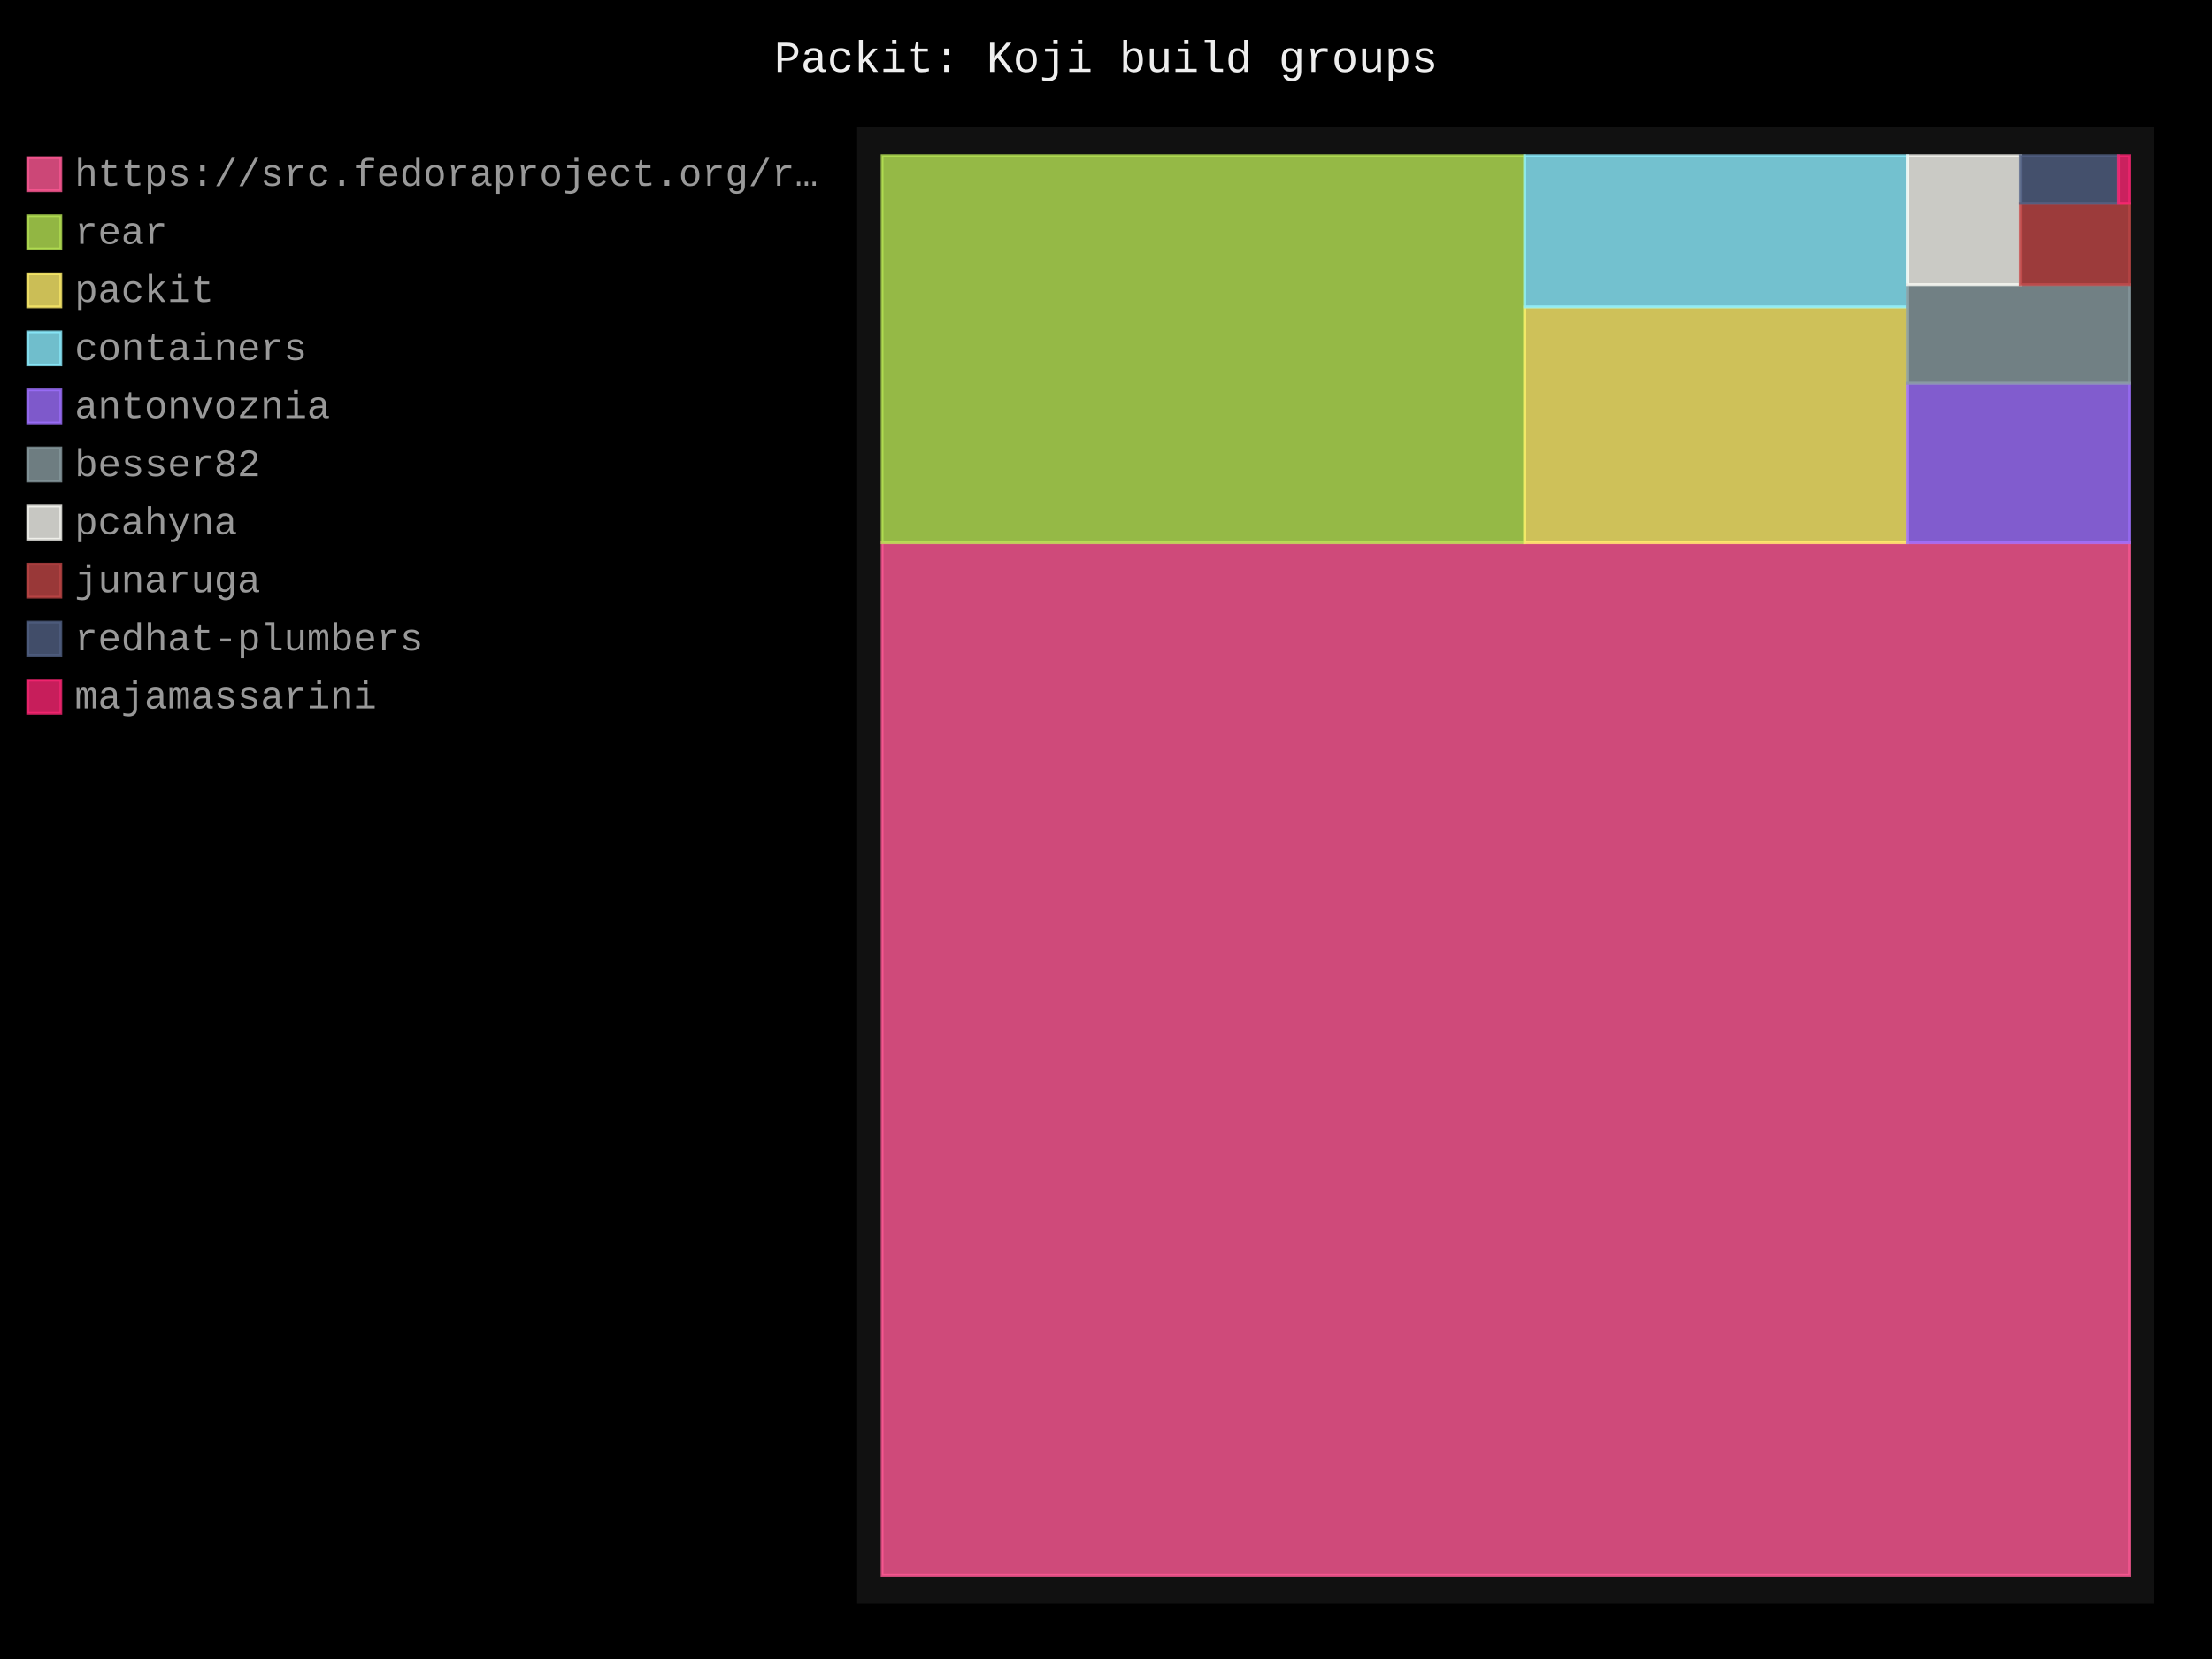
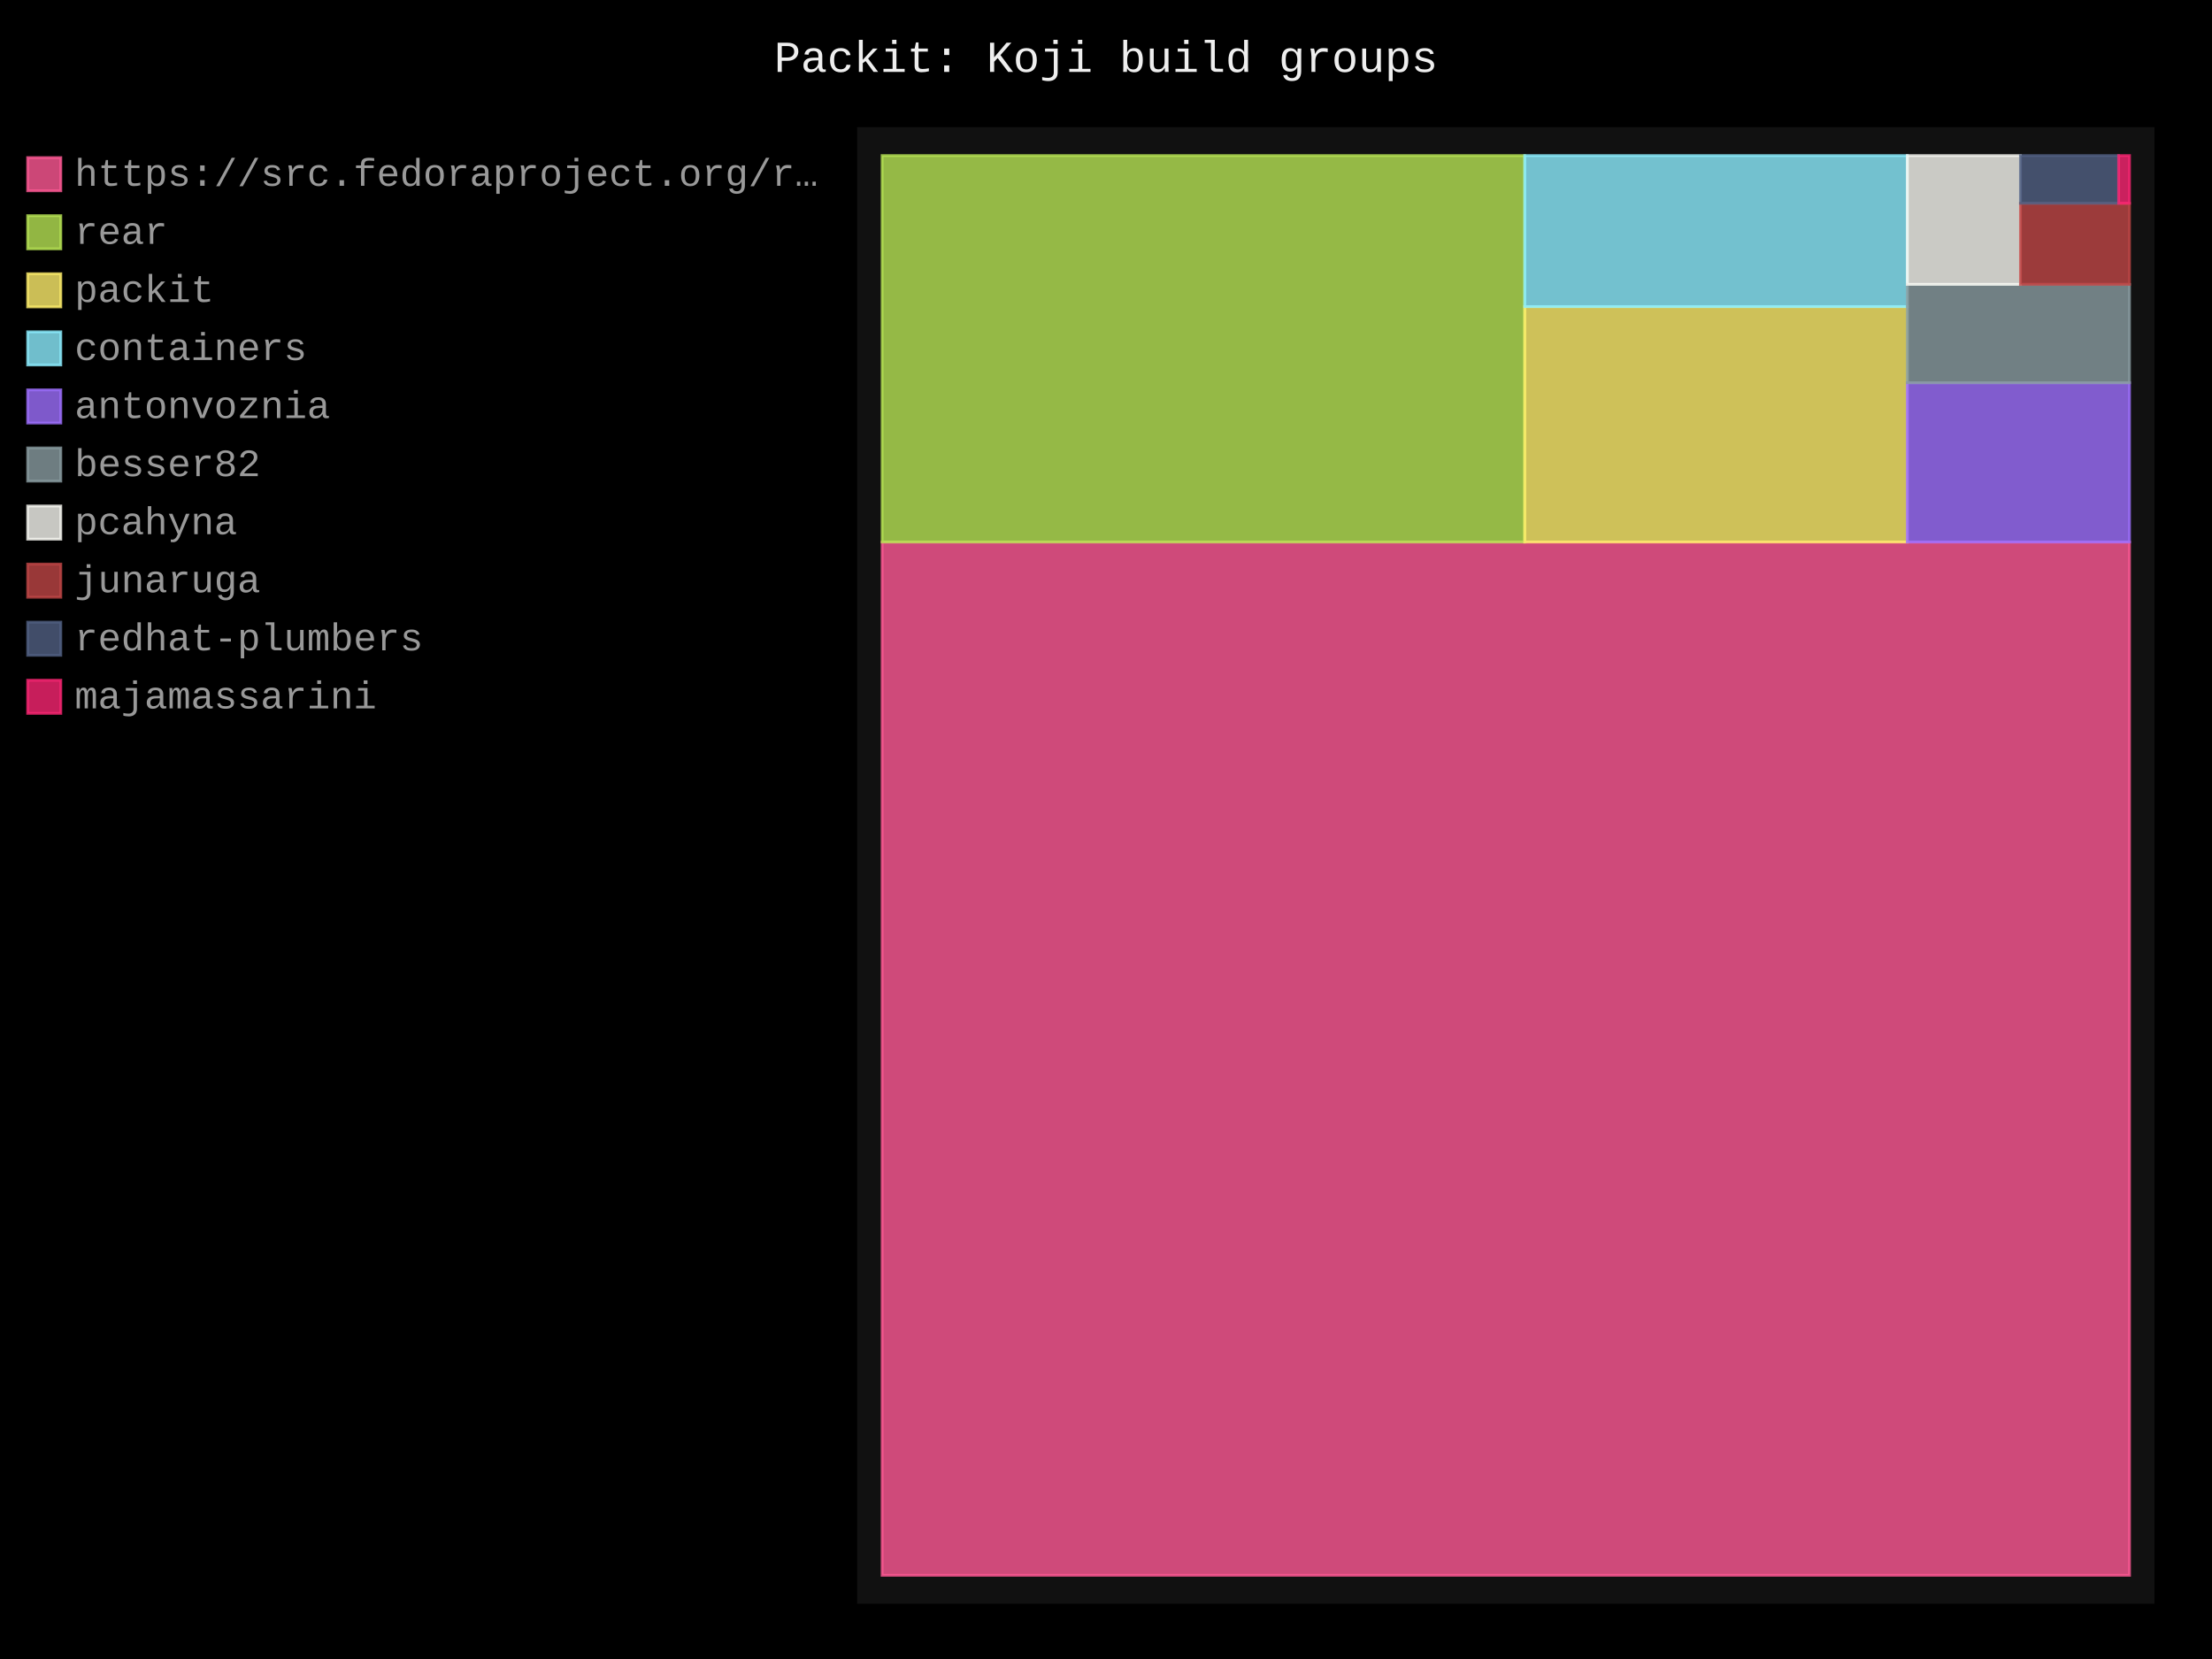
- <svg xmlns="http://www.w3.org/2000/svg" id="chart-53209159-913e-490a-85d7-e547acc950fb" class="pygal-chart" viewBox="0 0 800 600">
+ <svg xmlns="http://www.w3.org/2000/svg" id="chart-b6af219c-4f37-4dba-b8b6-7fa85fcd7274" class="pygal-chart" viewBox="0 0 800 600">
  <defs>
-     <style type="text/css">#chart-53209159-913e-490a-85d7-e547acc950fb{-webkit-user-select:none;-webkit-font-smoothing:antialiased;font-family:Consolas,"Liberation Mono",Menlo,Courier,monospace}#chart-53209159-913e-490a-85d7-e547acc950fb .title{font-family:Consolas,"Liberation Mono",Menlo,Courier,monospace;font-size:16px}#chart-53209159-913e-490a-85d7-e547acc950fb .legends .legend text{font-family:Consolas,"Liberation Mono",Menlo,Courier,monospace;font-size:14px}#chart-53209159-913e-490a-85d7-e547acc950fb .axis text{font-family:Consolas,"Liberation Mono",Menlo,Courier,monospace;font-size:10px}#chart-53209159-913e-490a-85d7-e547acc950fb .axis text.major{font-family:Consolas,"Liberation Mono",Menlo,Courier,monospace;font-size:10px}#chart-53209159-913e-490a-85d7-e547acc950fb .text-overlay text.value{font-family:Consolas,"Liberation Mono",Menlo,Courier,monospace;font-size:16px}#chart-53209159-913e-490a-85d7-e547acc950fb .text-overlay text.label{font-family:Consolas,"Liberation Mono",Menlo,Courier,monospace;font-size:10px}#chart-53209159-913e-490a-85d7-e547acc950fb .tooltip{font-family:Consolas,"Liberation Mono",Menlo,Courier,monospace;font-size:14px}#chart-53209159-913e-490a-85d7-e547acc950fb text.no_data{font-family:Consolas,"Liberation Mono",Menlo,Courier,monospace;font-size:64px}
- #chart-53209159-913e-490a-85d7-e547acc950fb{background-color:black}#chart-53209159-913e-490a-85d7-e547acc950fb path,#chart-53209159-913e-490a-85d7-e547acc950fb line,#chart-53209159-913e-490a-85d7-e547acc950fb rect,#chart-53209159-913e-490a-85d7-e547acc950fb circle{-webkit-transition:250ms;-moz-transition:250ms;transition:250ms}#chart-53209159-913e-490a-85d7-e547acc950fb .graph &gt; .background{fill:black}#chart-53209159-913e-490a-85d7-e547acc950fb .plot &gt; .background{fill:#111}#chart-53209159-913e-490a-85d7-e547acc950fb .graph{fill:#999}#chart-53209159-913e-490a-85d7-e547acc950fb text.no_data{fill:#eee}#chart-53209159-913e-490a-85d7-e547acc950fb .title{fill:#eee}#chart-53209159-913e-490a-85d7-e547acc950fb .legends .legend text{fill:#999}#chart-53209159-913e-490a-85d7-e547acc950fb .legends .legend:hover text{fill:#eee}#chart-53209159-913e-490a-85d7-e547acc950fb .axis .line{stroke:#eee}#chart-53209159-913e-490a-85d7-e547acc950fb .axis .guide.line{stroke:#555}#chart-53209159-913e-490a-85d7-e547acc950fb .axis .major.line{stroke:#999}#chart-53209159-913e-490a-85d7-e547acc950fb .axis text.major{fill:#eee}#chart-53209159-913e-490a-85d7-e547acc950fb .axis.y .guides:hover .guide.line,#chart-53209159-913e-490a-85d7-e547acc950fb .line-graph .axis.x .guides:hover .guide.line,#chart-53209159-913e-490a-85d7-e547acc950fb .stackedline-graph .axis.x .guides:hover .guide.line,#chart-53209159-913e-490a-85d7-e547acc950fb .xy-graph .axis.x .guides:hover .guide.line{stroke:#eee}#chart-53209159-913e-490a-85d7-e547acc950fb .axis .guides:hover text{fill:#eee}#chart-53209159-913e-490a-85d7-e547acc950fb .reactive{fill-opacity:.8;stroke-opacity:.8;stroke-width:1}#chart-53209159-913e-490a-85d7-e547acc950fb .ci{stroke:#999}#chart-53209159-913e-490a-85d7-e547acc950fb .reactive.active,#chart-53209159-913e-490a-85d7-e547acc950fb .active .reactive{fill-opacity:.4;stroke-opacity:.9;stroke-width:4}#chart-53209159-913e-490a-85d7-e547acc950fb .ci .reactive.active{stroke-width:1.5}#chart-53209159-913e-490a-85d7-e547acc950fb .series text{fill:#eee}#chart-53209159-913e-490a-85d7-e547acc950fb .tooltip rect{fill:#111;stroke:#eee;-webkit-transition:opacity 250ms;-moz-transition:opacity 250ms;transition:opacity 250ms}#chart-53209159-913e-490a-85d7-e547acc950fb .tooltip .label{fill:#999}#chart-53209159-913e-490a-85d7-e547acc950fb .tooltip .label{fill:#999}#chart-53209159-913e-490a-85d7-e547acc950fb .tooltip .legend{font-size:.8em;fill:#555}#chart-53209159-913e-490a-85d7-e547acc950fb .tooltip .x_label{font-size:.6em;fill:#eee}#chart-53209159-913e-490a-85d7-e547acc950fb .tooltip .xlink{font-size:.5em;text-decoration:underline}#chart-53209159-913e-490a-85d7-e547acc950fb .tooltip .value{font-size:1.5em}#chart-53209159-913e-490a-85d7-e547acc950fb .bound{font-size:.5em}#chart-53209159-913e-490a-85d7-e547acc950fb .max-value{font-size:.75em;fill:#555}#chart-53209159-913e-490a-85d7-e547acc950fb .map-element{fill:#111;stroke:#555 !important}#chart-53209159-913e-490a-85d7-e547acc950fb .map-element .reactive{fill-opacity:inherit;stroke-opacity:inherit}#chart-53209159-913e-490a-85d7-e547acc950fb .color-0,#chart-53209159-913e-490a-85d7-e547acc950fb .color-0 a:visited{stroke:#ff5995;fill:#ff5995}#chart-53209159-913e-490a-85d7-e547acc950fb .color-1,#chart-53209159-913e-490a-85d7-e547acc950fb .color-1 a:visited{stroke:#b6e354;fill:#b6e354}#chart-53209159-913e-490a-85d7-e547acc950fb .color-2,#chart-53209159-913e-490a-85d7-e547acc950fb .color-2 a:visited{stroke:#feed6c;fill:#feed6c}#chart-53209159-913e-490a-85d7-e547acc950fb .color-3,#chart-53209159-913e-490a-85d7-e547acc950fb .color-3 a:visited{stroke:#8cedff;fill:#8cedff}#chart-53209159-913e-490a-85d7-e547acc950fb .color-4,#chart-53209159-913e-490a-85d7-e547acc950fb .color-4 a:visited{stroke:#9e6ffe;fill:#9e6ffe}#chart-53209159-913e-490a-85d7-e547acc950fb .color-5,#chart-53209159-913e-490a-85d7-e547acc950fb .color-5 a:visited{stroke:#899ca1;fill:#899ca1}#chart-53209159-913e-490a-85d7-e547acc950fb .color-6,#chart-53209159-913e-490a-85d7-e547acc950fb .color-6 a:visited{stroke:#f8f8f2;fill:#f8f8f2}#chart-53209159-913e-490a-85d7-e547acc950fb .color-7,#chart-53209159-913e-490a-85d7-e547acc950fb .color-7 a:visited{stroke:#bf4646;fill:#bf4646}#chart-53209159-913e-490a-85d7-e547acc950fb .color-8,#chart-53209159-913e-490a-85d7-e547acc950fb .color-8 a:visited{stroke:#516083;fill:#516083}#chart-53209159-913e-490a-85d7-e547acc950fb .color-9,#chart-53209159-913e-490a-85d7-e547acc950fb .color-9 a:visited{stroke:#f92672;fill:#f92672}#chart-53209159-913e-490a-85d7-e547acc950fb .text-overlay .color-0 text{fill:black}#chart-53209159-913e-490a-85d7-e547acc950fb .text-overlay .color-1 text{fill:black}#chart-53209159-913e-490a-85d7-e547acc950fb .text-overlay .color-2 text{fill:black}#chart-53209159-913e-490a-85d7-e547acc950fb .text-overlay .color-3 text{fill:black}#chart-53209159-913e-490a-85d7-e547acc950fb .text-overlay .color-4 text{fill:black}#chart-53209159-913e-490a-85d7-e547acc950fb .text-overlay .color-5 text{fill:black}#chart-53209159-913e-490a-85d7-e547acc950fb .text-overlay .color-6 text{fill:black}#chart-53209159-913e-490a-85d7-e547acc950fb .text-overlay .color-7 text{fill:black}#chart-53209159-913e-490a-85d7-e547acc950fb .text-overlay .color-8 text{fill:black}#chart-53209159-913e-490a-85d7-e547acc950fb .text-overlay .color-9 text{fill:black}
- #chart-53209159-913e-490a-85d7-e547acc950fb text.no_data{text-anchor:middle}#chart-53209159-913e-490a-85d7-e547acc950fb .guide.line{fill:none}#chart-53209159-913e-490a-85d7-e547acc950fb .centered{text-anchor:middle}#chart-53209159-913e-490a-85d7-e547acc950fb .title{text-anchor:middle}#chart-53209159-913e-490a-85d7-e547acc950fb .legends .legend text{fill-opacity:1}#chart-53209159-913e-490a-85d7-e547acc950fb .axis.x text{text-anchor:middle}#chart-53209159-913e-490a-85d7-e547acc950fb .axis.x:not(.web) text[transform]{text-anchor:start}#chart-53209159-913e-490a-85d7-e547acc950fb .axis.x:not(.web) text[transform].backwards{text-anchor:end}#chart-53209159-913e-490a-85d7-e547acc950fb .axis.y text{text-anchor:end}#chart-53209159-913e-490a-85d7-e547acc950fb .axis.y text[transform].backwards{text-anchor:start}#chart-53209159-913e-490a-85d7-e547acc950fb .axis.y2 text{text-anchor:start}#chart-53209159-913e-490a-85d7-e547acc950fb .axis.y2 text[transform].backwards{text-anchor:end}#chart-53209159-913e-490a-85d7-e547acc950fb .axis .guide.line{stroke-dasharray:4,4;stroke:black}#chart-53209159-913e-490a-85d7-e547acc950fb .axis .major.guide.line{stroke-dasharray:6,6;stroke:black}#chart-53209159-913e-490a-85d7-e547acc950fb .horizontal .axis.y .guide.line,#chart-53209159-913e-490a-85d7-e547acc950fb .horizontal .axis.y2 .guide.line,#chart-53209159-913e-490a-85d7-e547acc950fb .vertical .axis.x .guide.line{opacity:0}#chart-53209159-913e-490a-85d7-e547acc950fb .horizontal .axis.always_show .guide.line,#chart-53209159-913e-490a-85d7-e547acc950fb .vertical .axis.always_show .guide.line{opacity:1 !important}#chart-53209159-913e-490a-85d7-e547acc950fb .axis.y .guides:hover .guide.line,#chart-53209159-913e-490a-85d7-e547acc950fb .axis.y2 .guides:hover .guide.line,#chart-53209159-913e-490a-85d7-e547acc950fb .axis.x .guides:hover .guide.line{opacity:1}#chart-53209159-913e-490a-85d7-e547acc950fb .axis .guides:hover text{opacity:1}#chart-53209159-913e-490a-85d7-e547acc950fb .nofill{fill:none}#chart-53209159-913e-490a-85d7-e547acc950fb .subtle-fill{fill-opacity:.2}#chart-53209159-913e-490a-85d7-e547acc950fb .dot{stroke-width:1px;fill-opacity:1;stroke-opacity:1}#chart-53209159-913e-490a-85d7-e547acc950fb .dot.active{stroke-width:5px}#chart-53209159-913e-490a-85d7-e547acc950fb .dot.negative{fill:transparent}#chart-53209159-913e-490a-85d7-e547acc950fb text,#chart-53209159-913e-490a-85d7-e547acc950fb tspan{stroke:none !important}#chart-53209159-913e-490a-85d7-e547acc950fb .series text.active{opacity:1}#chart-53209159-913e-490a-85d7-e547acc950fb .tooltip rect{fill-opacity:.95;stroke-width:.5}#chart-53209159-913e-490a-85d7-e547acc950fb .tooltip text{fill-opacity:1}#chart-53209159-913e-490a-85d7-e547acc950fb .showable{visibility:hidden}#chart-53209159-913e-490a-85d7-e547acc950fb .showable.shown{visibility:visible}#chart-53209159-913e-490a-85d7-e547acc950fb .gauge-background{fill:rgba(229,229,229,1);stroke:none}#chart-53209159-913e-490a-85d7-e547acc950fb .bg-lines{stroke:black;stroke-width:2px}</style>
+     <style type="text/css">#chart-b6af219c-4f37-4dba-b8b6-7fa85fcd7274{-webkit-user-select:none;-webkit-font-smoothing:antialiased;font-family:Consolas,"Liberation Mono",Menlo,Courier,monospace}#chart-b6af219c-4f37-4dba-b8b6-7fa85fcd7274 .title{font-family:Consolas,"Liberation Mono",Menlo,Courier,monospace;font-size:16px}#chart-b6af219c-4f37-4dba-b8b6-7fa85fcd7274 .legends .legend text{font-family:Consolas,"Liberation Mono",Menlo,Courier,monospace;font-size:14px}#chart-b6af219c-4f37-4dba-b8b6-7fa85fcd7274 .axis text{font-family:Consolas,"Liberation Mono",Menlo,Courier,monospace;font-size:10px}#chart-b6af219c-4f37-4dba-b8b6-7fa85fcd7274 .axis text.major{font-family:Consolas,"Liberation Mono",Menlo,Courier,monospace;font-size:10px}#chart-b6af219c-4f37-4dba-b8b6-7fa85fcd7274 .text-overlay text.value{font-family:Consolas,"Liberation Mono",Menlo,Courier,monospace;font-size:16px}#chart-b6af219c-4f37-4dba-b8b6-7fa85fcd7274 .text-overlay text.label{font-family:Consolas,"Liberation Mono",Menlo,Courier,monospace;font-size:10px}#chart-b6af219c-4f37-4dba-b8b6-7fa85fcd7274 .tooltip{font-family:Consolas,"Liberation Mono",Menlo,Courier,monospace;font-size:14px}#chart-b6af219c-4f37-4dba-b8b6-7fa85fcd7274 text.no_data{font-family:Consolas,"Liberation Mono",Menlo,Courier,monospace;font-size:64px}
+ #chart-b6af219c-4f37-4dba-b8b6-7fa85fcd7274{background-color:black}#chart-b6af219c-4f37-4dba-b8b6-7fa85fcd7274 path,#chart-b6af219c-4f37-4dba-b8b6-7fa85fcd7274 line,#chart-b6af219c-4f37-4dba-b8b6-7fa85fcd7274 rect,#chart-b6af219c-4f37-4dba-b8b6-7fa85fcd7274 circle{-webkit-transition:250ms;-moz-transition:250ms;transition:250ms}#chart-b6af219c-4f37-4dba-b8b6-7fa85fcd7274 .graph &gt; .background{fill:black}#chart-b6af219c-4f37-4dba-b8b6-7fa85fcd7274 .plot &gt; .background{fill:#111}#chart-b6af219c-4f37-4dba-b8b6-7fa85fcd7274 .graph{fill:#999}#chart-b6af219c-4f37-4dba-b8b6-7fa85fcd7274 text.no_data{fill:#eee}#chart-b6af219c-4f37-4dba-b8b6-7fa85fcd7274 .title{fill:#eee}#chart-b6af219c-4f37-4dba-b8b6-7fa85fcd7274 .legends .legend text{fill:#999}#chart-b6af219c-4f37-4dba-b8b6-7fa85fcd7274 .legends .legend:hover text{fill:#eee}#chart-b6af219c-4f37-4dba-b8b6-7fa85fcd7274 .axis .line{stroke:#eee}#chart-b6af219c-4f37-4dba-b8b6-7fa85fcd7274 .axis .guide.line{stroke:#555}#chart-b6af219c-4f37-4dba-b8b6-7fa85fcd7274 .axis .major.line{stroke:#999}#chart-b6af219c-4f37-4dba-b8b6-7fa85fcd7274 .axis text.major{fill:#eee}#chart-b6af219c-4f37-4dba-b8b6-7fa85fcd7274 .axis.y .guides:hover .guide.line,#chart-b6af219c-4f37-4dba-b8b6-7fa85fcd7274 .line-graph .axis.x .guides:hover .guide.line,#chart-b6af219c-4f37-4dba-b8b6-7fa85fcd7274 .stackedline-graph .axis.x .guides:hover .guide.line,#chart-b6af219c-4f37-4dba-b8b6-7fa85fcd7274 .xy-graph .axis.x .guides:hover .guide.line{stroke:#eee}#chart-b6af219c-4f37-4dba-b8b6-7fa85fcd7274 .axis .guides:hover text{fill:#eee}#chart-b6af219c-4f37-4dba-b8b6-7fa85fcd7274 .reactive{fill-opacity:.8;stroke-opacity:.8;stroke-width:1}#chart-b6af219c-4f37-4dba-b8b6-7fa85fcd7274 .ci{stroke:#999}#chart-b6af219c-4f37-4dba-b8b6-7fa85fcd7274 .reactive.active,#chart-b6af219c-4f37-4dba-b8b6-7fa85fcd7274 .active .reactive{fill-opacity:.4;stroke-opacity:.9;stroke-width:4}#chart-b6af219c-4f37-4dba-b8b6-7fa85fcd7274 .ci .reactive.active{stroke-width:1.5}#chart-b6af219c-4f37-4dba-b8b6-7fa85fcd7274 .series text{fill:#eee}#chart-b6af219c-4f37-4dba-b8b6-7fa85fcd7274 .tooltip rect{fill:#111;stroke:#eee;-webkit-transition:opacity 250ms;-moz-transition:opacity 250ms;transition:opacity 250ms}#chart-b6af219c-4f37-4dba-b8b6-7fa85fcd7274 .tooltip .label{fill:#999}#chart-b6af219c-4f37-4dba-b8b6-7fa85fcd7274 .tooltip .label{fill:#999}#chart-b6af219c-4f37-4dba-b8b6-7fa85fcd7274 .tooltip .legend{font-size:.8em;fill:#555}#chart-b6af219c-4f37-4dba-b8b6-7fa85fcd7274 .tooltip .x_label{font-size:.6em;fill:#eee}#chart-b6af219c-4f37-4dba-b8b6-7fa85fcd7274 .tooltip .xlink{font-size:.5em;text-decoration:underline}#chart-b6af219c-4f37-4dba-b8b6-7fa85fcd7274 .tooltip .value{font-size:1.5em}#chart-b6af219c-4f37-4dba-b8b6-7fa85fcd7274 .bound{font-size:.5em}#chart-b6af219c-4f37-4dba-b8b6-7fa85fcd7274 .max-value{font-size:.75em;fill:#555}#chart-b6af219c-4f37-4dba-b8b6-7fa85fcd7274 .map-element{fill:#111;stroke:#555 !important}#chart-b6af219c-4f37-4dba-b8b6-7fa85fcd7274 .map-element .reactive{fill-opacity:inherit;stroke-opacity:inherit}#chart-b6af219c-4f37-4dba-b8b6-7fa85fcd7274 .color-0,#chart-b6af219c-4f37-4dba-b8b6-7fa85fcd7274 .color-0 a:visited{stroke:#ff5995;fill:#ff5995}#chart-b6af219c-4f37-4dba-b8b6-7fa85fcd7274 .color-1,#chart-b6af219c-4f37-4dba-b8b6-7fa85fcd7274 .color-1 a:visited{stroke:#b6e354;fill:#b6e354}#chart-b6af219c-4f37-4dba-b8b6-7fa85fcd7274 .color-2,#chart-b6af219c-4f37-4dba-b8b6-7fa85fcd7274 .color-2 a:visited{stroke:#feed6c;fill:#feed6c}#chart-b6af219c-4f37-4dba-b8b6-7fa85fcd7274 .color-3,#chart-b6af219c-4f37-4dba-b8b6-7fa85fcd7274 .color-3 a:visited{stroke:#8cedff;fill:#8cedff}#chart-b6af219c-4f37-4dba-b8b6-7fa85fcd7274 .color-4,#chart-b6af219c-4f37-4dba-b8b6-7fa85fcd7274 .color-4 a:visited{stroke:#9e6ffe;fill:#9e6ffe}#chart-b6af219c-4f37-4dba-b8b6-7fa85fcd7274 .color-5,#chart-b6af219c-4f37-4dba-b8b6-7fa85fcd7274 .color-5 a:visited{stroke:#899ca1;fill:#899ca1}#chart-b6af219c-4f37-4dba-b8b6-7fa85fcd7274 .color-6,#chart-b6af219c-4f37-4dba-b8b6-7fa85fcd7274 .color-6 a:visited{stroke:#f8f8f2;fill:#f8f8f2}#chart-b6af219c-4f37-4dba-b8b6-7fa85fcd7274 .color-7,#chart-b6af219c-4f37-4dba-b8b6-7fa85fcd7274 .color-7 a:visited{stroke:#bf4646;fill:#bf4646}#chart-b6af219c-4f37-4dba-b8b6-7fa85fcd7274 .color-8,#chart-b6af219c-4f37-4dba-b8b6-7fa85fcd7274 .color-8 a:visited{stroke:#516083;fill:#516083}#chart-b6af219c-4f37-4dba-b8b6-7fa85fcd7274 .color-9,#chart-b6af219c-4f37-4dba-b8b6-7fa85fcd7274 .color-9 a:visited{stroke:#f92672;fill:#f92672}#chart-b6af219c-4f37-4dba-b8b6-7fa85fcd7274 .text-overlay .color-0 text{fill:black}#chart-b6af219c-4f37-4dba-b8b6-7fa85fcd7274 .text-overlay .color-1 text{fill:black}#chart-b6af219c-4f37-4dba-b8b6-7fa85fcd7274 .text-overlay .color-2 text{fill:black}#chart-b6af219c-4f37-4dba-b8b6-7fa85fcd7274 .text-overlay .color-3 text{fill:black}#chart-b6af219c-4f37-4dba-b8b6-7fa85fcd7274 .text-overlay .color-4 text{fill:black}#chart-b6af219c-4f37-4dba-b8b6-7fa85fcd7274 .text-overlay .color-5 text{fill:black}#chart-b6af219c-4f37-4dba-b8b6-7fa85fcd7274 .text-overlay .color-6 text{fill:black}#chart-b6af219c-4f37-4dba-b8b6-7fa85fcd7274 .text-overlay .color-7 text{fill:black}#chart-b6af219c-4f37-4dba-b8b6-7fa85fcd7274 .text-overlay .color-8 text{fill:black}#chart-b6af219c-4f37-4dba-b8b6-7fa85fcd7274 .text-overlay .color-9 text{fill:black}
+ #chart-b6af219c-4f37-4dba-b8b6-7fa85fcd7274 text.no_data{text-anchor:middle}#chart-b6af219c-4f37-4dba-b8b6-7fa85fcd7274 .guide.line{fill:none}#chart-b6af219c-4f37-4dba-b8b6-7fa85fcd7274 .centered{text-anchor:middle}#chart-b6af219c-4f37-4dba-b8b6-7fa85fcd7274 .title{text-anchor:middle}#chart-b6af219c-4f37-4dba-b8b6-7fa85fcd7274 .legends .legend text{fill-opacity:1}#chart-b6af219c-4f37-4dba-b8b6-7fa85fcd7274 .axis.x text{text-anchor:middle}#chart-b6af219c-4f37-4dba-b8b6-7fa85fcd7274 .axis.x:not(.web) text[transform]{text-anchor:start}#chart-b6af219c-4f37-4dba-b8b6-7fa85fcd7274 .axis.x:not(.web) text[transform].backwards{text-anchor:end}#chart-b6af219c-4f37-4dba-b8b6-7fa85fcd7274 .axis.y text{text-anchor:end}#chart-b6af219c-4f37-4dba-b8b6-7fa85fcd7274 .axis.y text[transform].backwards{text-anchor:start}#chart-b6af219c-4f37-4dba-b8b6-7fa85fcd7274 .axis.y2 text{text-anchor:start}#chart-b6af219c-4f37-4dba-b8b6-7fa85fcd7274 .axis.y2 text[transform].backwards{text-anchor:end}#chart-b6af219c-4f37-4dba-b8b6-7fa85fcd7274 .axis .guide.line{stroke-dasharray:4,4;stroke:black}#chart-b6af219c-4f37-4dba-b8b6-7fa85fcd7274 .axis .major.guide.line{stroke-dasharray:6,6;stroke:black}#chart-b6af219c-4f37-4dba-b8b6-7fa85fcd7274 .horizontal .axis.y .guide.line,#chart-b6af219c-4f37-4dba-b8b6-7fa85fcd7274 .horizontal .axis.y2 .guide.line,#chart-b6af219c-4f37-4dba-b8b6-7fa85fcd7274 .vertical .axis.x .guide.line{opacity:0}#chart-b6af219c-4f37-4dba-b8b6-7fa85fcd7274 .horizontal .axis.always_show .guide.line,#chart-b6af219c-4f37-4dba-b8b6-7fa85fcd7274 .vertical .axis.always_show .guide.line{opacity:1 !important}#chart-b6af219c-4f37-4dba-b8b6-7fa85fcd7274 .axis.y .guides:hover .guide.line,#chart-b6af219c-4f37-4dba-b8b6-7fa85fcd7274 .axis.y2 .guides:hover .guide.line,#chart-b6af219c-4f37-4dba-b8b6-7fa85fcd7274 .axis.x .guides:hover .guide.line{opacity:1}#chart-b6af219c-4f37-4dba-b8b6-7fa85fcd7274 .axis .guides:hover text{opacity:1}#chart-b6af219c-4f37-4dba-b8b6-7fa85fcd7274 .nofill{fill:none}#chart-b6af219c-4f37-4dba-b8b6-7fa85fcd7274 .subtle-fill{fill-opacity:.2}#chart-b6af219c-4f37-4dba-b8b6-7fa85fcd7274 .dot{stroke-width:1px;fill-opacity:1;stroke-opacity:1}#chart-b6af219c-4f37-4dba-b8b6-7fa85fcd7274 .dot.active{stroke-width:5px}#chart-b6af219c-4f37-4dba-b8b6-7fa85fcd7274 .dot.negative{fill:transparent}#chart-b6af219c-4f37-4dba-b8b6-7fa85fcd7274 text,#chart-b6af219c-4f37-4dba-b8b6-7fa85fcd7274 tspan{stroke:none !important}#chart-b6af219c-4f37-4dba-b8b6-7fa85fcd7274 .series text.active{opacity:1}#chart-b6af219c-4f37-4dba-b8b6-7fa85fcd7274 .tooltip rect{fill-opacity:.95;stroke-width:.5}#chart-b6af219c-4f37-4dba-b8b6-7fa85fcd7274 .tooltip text{fill-opacity:1}#chart-b6af219c-4f37-4dba-b8b6-7fa85fcd7274 .showable{visibility:hidden}#chart-b6af219c-4f37-4dba-b8b6-7fa85fcd7274 .showable.shown{visibility:visible}#chart-b6af219c-4f37-4dba-b8b6-7fa85fcd7274 .gauge-background{fill:rgba(229,229,229,1);stroke:none}#chart-b6af219c-4f37-4dba-b8b6-7fa85fcd7274 .bg-lines{stroke:black;stroke-width:2px}</style>
  </defs>
  <g class="graph treemap-graph vertical">
    <rect x="0" y="0" width="800" height="600" class="background" />
    <g transform="translate(310, 46)" class="plot">
      <rect x="0" y="0" width="469.2" height="534" class="background" />
      <g class="series serie-0 color-0">
        <g class="rects">
          <g class="rect">
-             <rect x="9.023" y="150.318" width="451.154" height="373.413" class="rect reactive tooltip-trigger" />
+             <rect x="9.023" y="150.03" width="451.154" height="373.701" class="rect reactive tooltip-trigger" />
          </g>
        </g>
      </g>
      <g class="series serie-1 color-1">
        <g class="rects">
          <g class="rect">
-             <rect x="9.023" y="10.269" width="232.398" height="140.049" class="rect reactive tooltip-trigger" />
+             <rect x="9.023" y="10.269" width="232.398" height="139.761" class="rect reactive tooltip-trigger" />
          </g>
        </g>
      </g>
      <g class="series serie-2 color-2">
        <g class="rects">
          <g class="rect">
-             <rect x="241.421" y="65.007" width="138.367" height="85.311" class="rect reactive tooltip-trigger" />
+             <rect x="241.421" y="64.894" width="138.367" height="85.136" class="rect reactive tooltip-trigger" />
          </g>
        </g>
      </g>
      <g class="series serie-3 color-3">
        <g class="rects">
          <g class="rect">
-             <rect x="241.421" y="10.269" width="138.367" height="54.737" class="rect reactive tooltip-trigger" />
+             <rect x="241.421" y="10.269" width="138.367" height="54.625" class="rect reactive tooltip-trigger" />
          </g>
        </g>
      </g>
      <g class="series serie-4 color-4">
        <g class="rects">
          <g class="rect">
-             <rect x="379.788" y="92.601" width="80.389" height="57.717" class="rect reactive tooltip-trigger" />
+             <rect x="379.788" y="92.431" width="80.389" height="57.598" class="rect reactive tooltip-trigger" />
          </g>
        </g>
      </g>
      <g class="series serie-5 color-5">
        <g class="rects">
          <g class="rect">
-             <rect x="379.788" y="56.952" width="80.389" height="35.649" class="rect reactive tooltip-trigger" />
+             <rect x="379.788" y="56.856" width="80.389" height="35.575" class="rect reactive tooltip-trigger" />
          </g>
        </g>
      </g>
      <g class="series serie-6 color-6">
        <g class="rects">
          <g class="rect">
-             <rect x="379.788" y="10.269" width="40.925" height="46.683" class="rect reactive tooltip-trigger" />
+             <rect x="379.788" y="10.269" width="40.925" height="46.587" class="rect reactive tooltip-trigger" />
          </g>
        </g>
      </g>
      <g class="series serie-7 color-7">
        <g class="rects">
          <g class="rect">
-             <rect x="420.713" y="27.559" width="39.464" height="29.393" class="rect reactive tooltip-trigger" />
+             <rect x="420.713" y="27.524" width="39.464" height="29.332" class="rect reactive tooltip-trigger" />
          </g>
        </g>
      </g>
      <g class="series serie-8 color-8">
        <g class="rects">
          <g class="rect">
-             <rect x="420.713" y="10.269" width="35.517" height="17.29" class="rect reactive tooltip-trigger" />
+             <rect x="420.713" y="10.269" width="35.517" height="17.254" class="rect reactive tooltip-trigger" />
          </g>
        </g>
      </g>
      <g class="series serie-9 color-9">
        <g class="rects">
          <g class="rect">
-             <rect x="456.231" y="10.269" width="3.946" height="17.29" class="rect reactive tooltip-trigger" />
+             <rect x="456.231" y="10.269" width="3.946" height="17.254" class="rect reactive tooltip-trigger" />
          </g>
        </g>
      </g>
    </g>
    <g class="titles">
      <text x="400.0" y="26" class="title plot_title">Packit: Koji build groups</text>
    </g>
    <g transform="translate(310, 46)" class="plot overlay">
      <g class="series serie-0 color-0" />
      <g class="series serie-1 color-1" />
      <g class="series serie-2 color-2" />
      <g class="series serie-3 color-3" />
      <g class="series serie-4 color-4" />
      <g class="series serie-5 color-5" />
      <g class="series serie-6 color-6" />
      <g class="series serie-7 color-7" />
      <g class="series serie-8 color-8" />
      <g class="series serie-9 color-9" />
    </g>
    <g transform="translate(310, 46)" class="plot text-overlay">
      <g class="series serie-0 color-0" />
      <g class="series serie-1 color-1" />
      <g class="series serie-2 color-2" />
      <g class="series serie-3 color-3" />
      <g class="series serie-4 color-4" />
      <g class="series serie-5 color-5" />
      <g class="series serie-6 color-6" />
      <g class="series serie-7 color-7" />
      <g class="series serie-8 color-8" />
      <g class="series serie-9 color-9" />
    </g>
    <g transform="translate(310, 46)" class="plot tooltip-overlay">
      <g transform="translate(0 0)" style="opacity: 0" class="tooltip">
        <rect rx="0" ry="0" width="0" height="0" class="tooltip-box" />
        <g class="text" />
      </g>
    </g>
    <g transform="translate(10, 56)" class="legends">
      <g id="activate-serie-0" class="legend reactive activate-serie">
        <rect x="0.0" y="1.0" width="12" height="12" class="color-0 reactive" />
        <text x="17.0" y="11.2">https://src.fedoraproject.org/r…</text>
      </g>
      <g id="activate-serie-1" class="legend reactive activate-serie">
        <rect x="0.0" y="22.0" width="12" height="12" class="color-1 reactive" />
        <text x="17.0" y="32.2">rear</text>
      </g>
      <g id="activate-serie-2" class="legend reactive activate-serie">
        <rect x="0.0" y="43.0" width="12" height="12" class="color-2 reactive" />
        <text x="17.0" y="53.2">packit</text>
      </g>
      <g id="activate-serie-3" class="legend reactive activate-serie">
        <rect x="0.0" y="64.0" width="12" height="12" class="color-3 reactive" />
        <text x="17.0" y="74.2">containers</text>
      </g>
      <g id="activate-serie-4" class="legend reactive activate-serie">
        <rect x="0.0" y="85.0" width="12" height="12" class="color-4 reactive" />
        <text x="17.0" y="95.2">antonvoznia</text>
      </g>
      <g id="activate-serie-5" class="legend reactive activate-serie">
        <rect x="0.0" y="106.0" width="12" height="12" class="color-5 reactive" />
        <text x="17.0" y="116.2">besser82</text>
      </g>
      <g id="activate-serie-6" class="legend reactive activate-serie">
        <rect x="0.0" y="127.0" width="12" height="12" class="color-6 reactive" />
        <text x="17.0" y="137.2">pcahyna</text>
      </g>
      <g id="activate-serie-7" class="legend reactive activate-serie">
        <rect x="0.0" y="148.0" width="12" height="12" class="color-7 reactive" />
        <text x="17.0" y="158.2">junaruga</text>
      </g>
      <g id="activate-serie-8" class="legend reactive activate-serie">
        <rect x="0.0" y="169.0" width="12" height="12" class="color-8 reactive" />
        <text x="17.0" y="179.2">redhat-plumbers</text>
      </g>
      <g id="activate-serie-9" class="legend reactive activate-serie">
        <rect x="0.0" y="190.0" width="12" height="12" class="color-9 reactive" />
        <text x="17.0" y="200.2">majamassarini</text>
      </g>
    </g>
    <g transform="translate(790, 56)" class="legends" />
  </g>
</svg>
